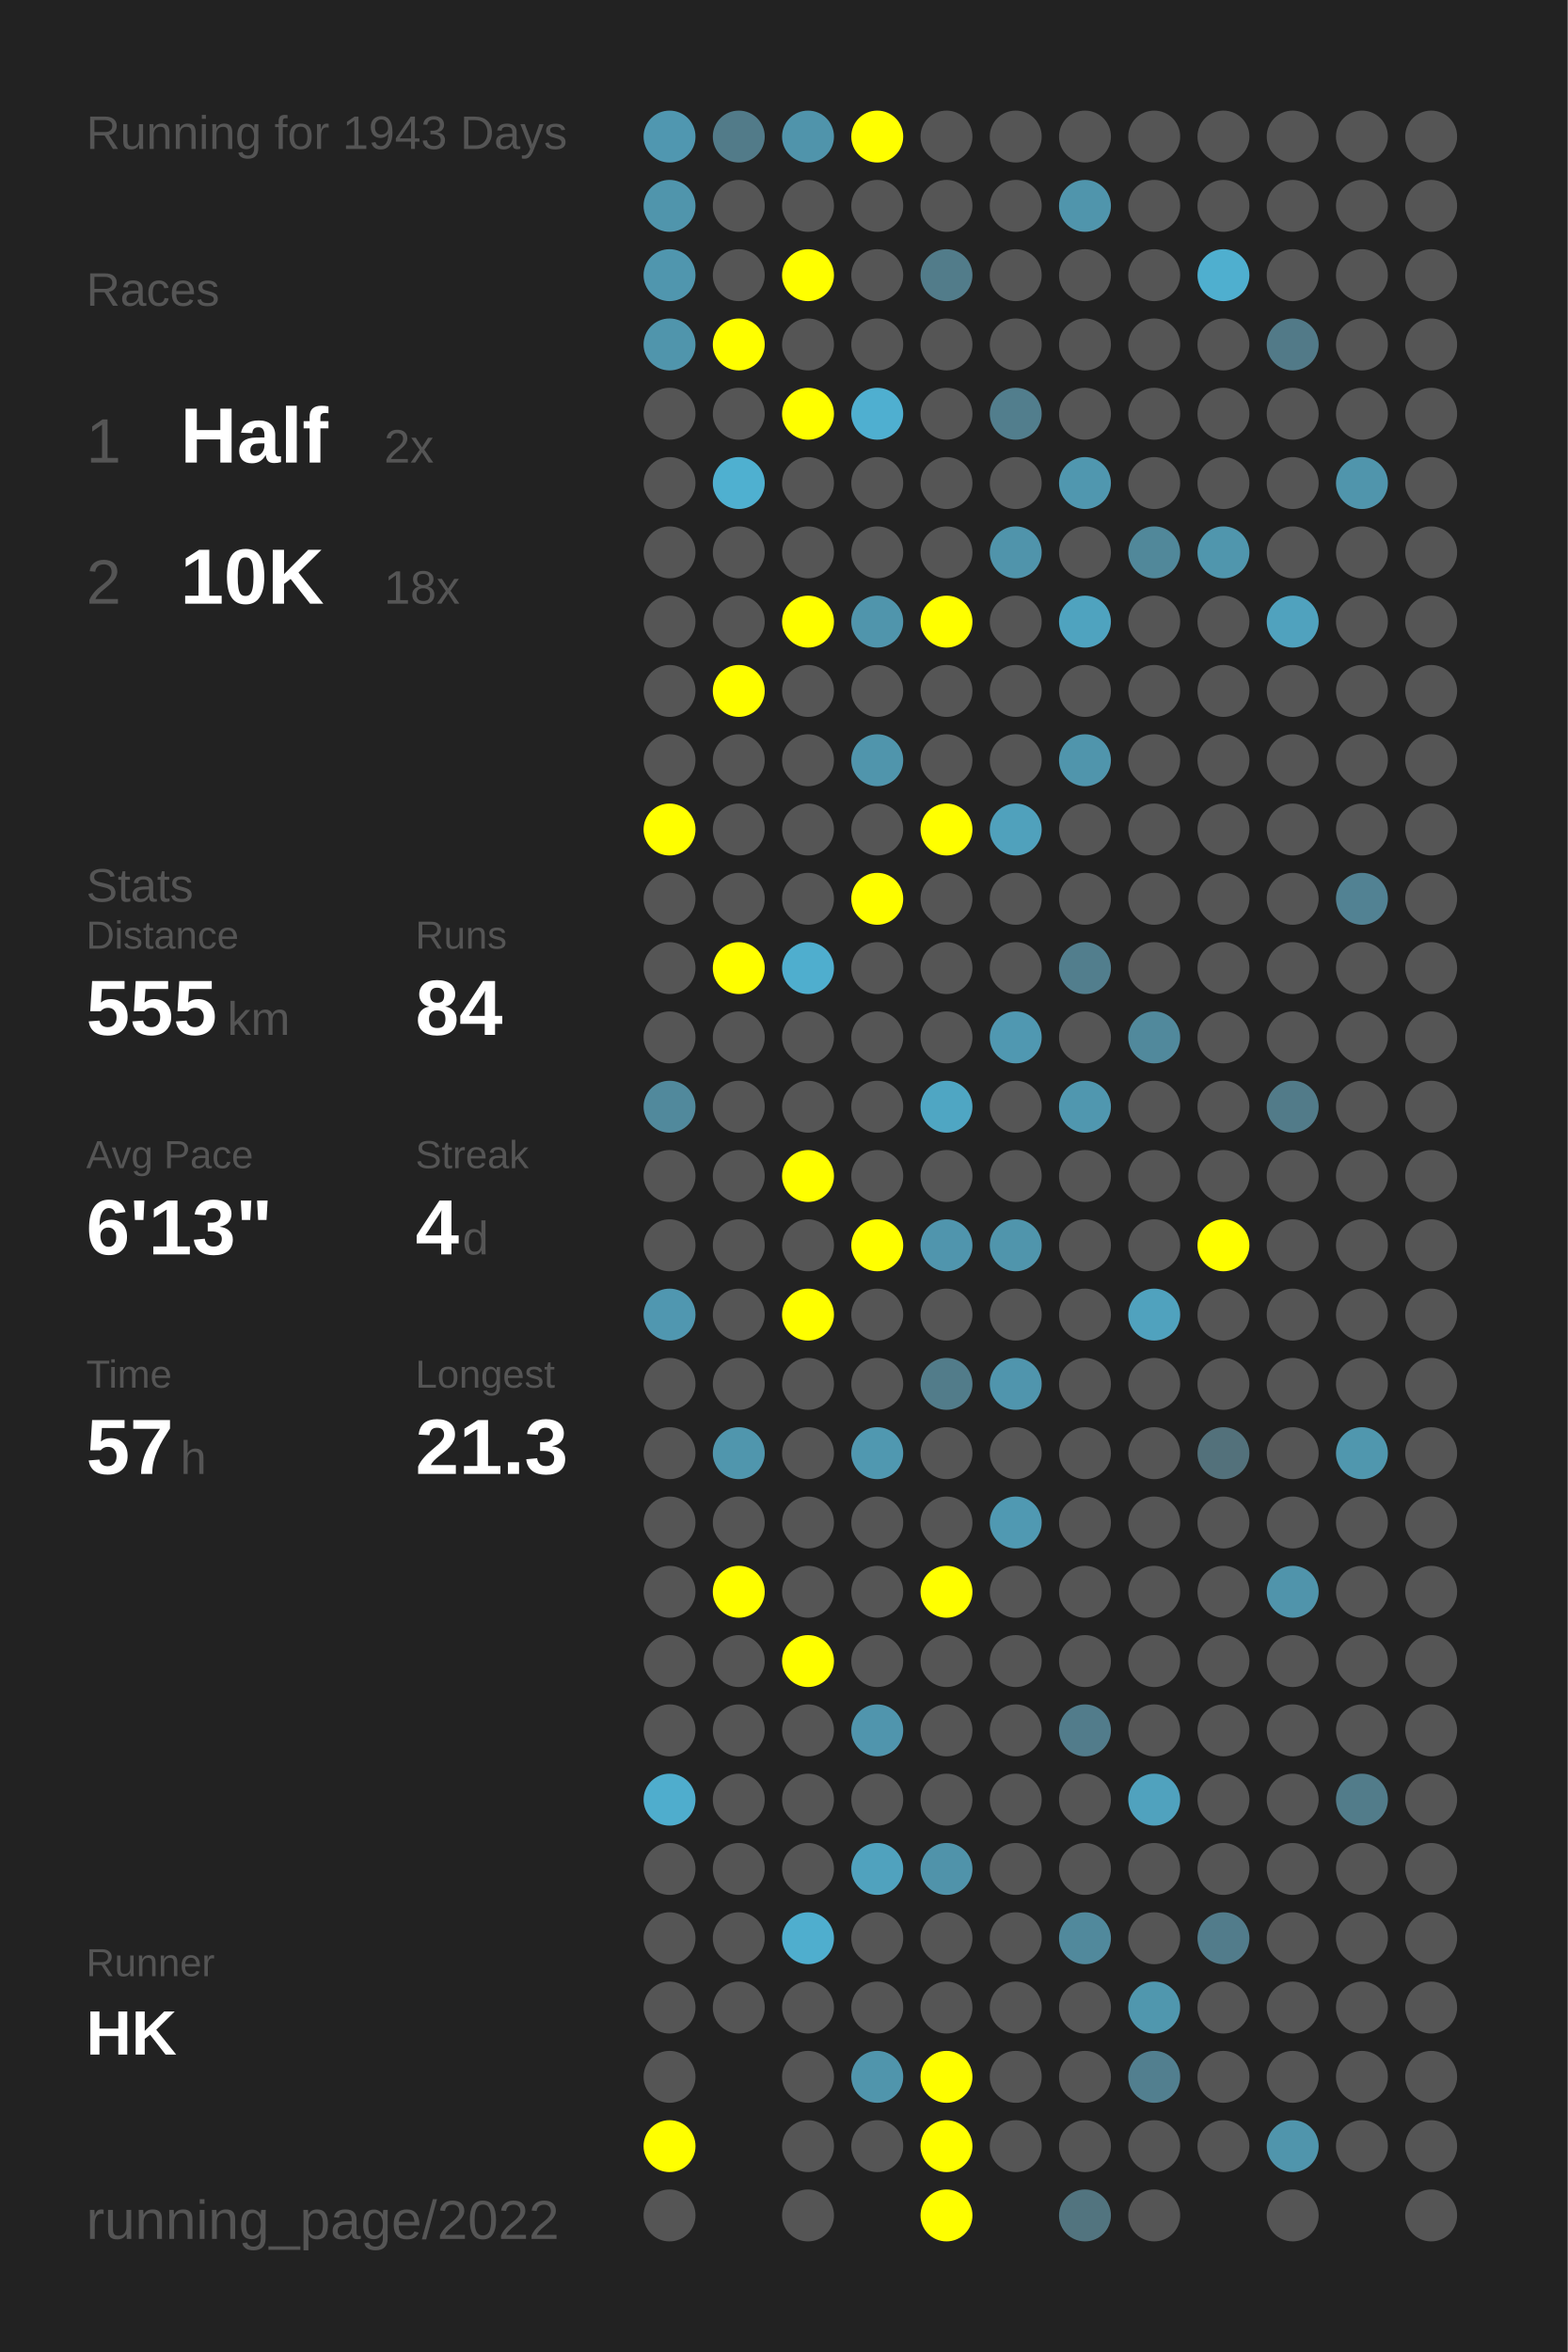
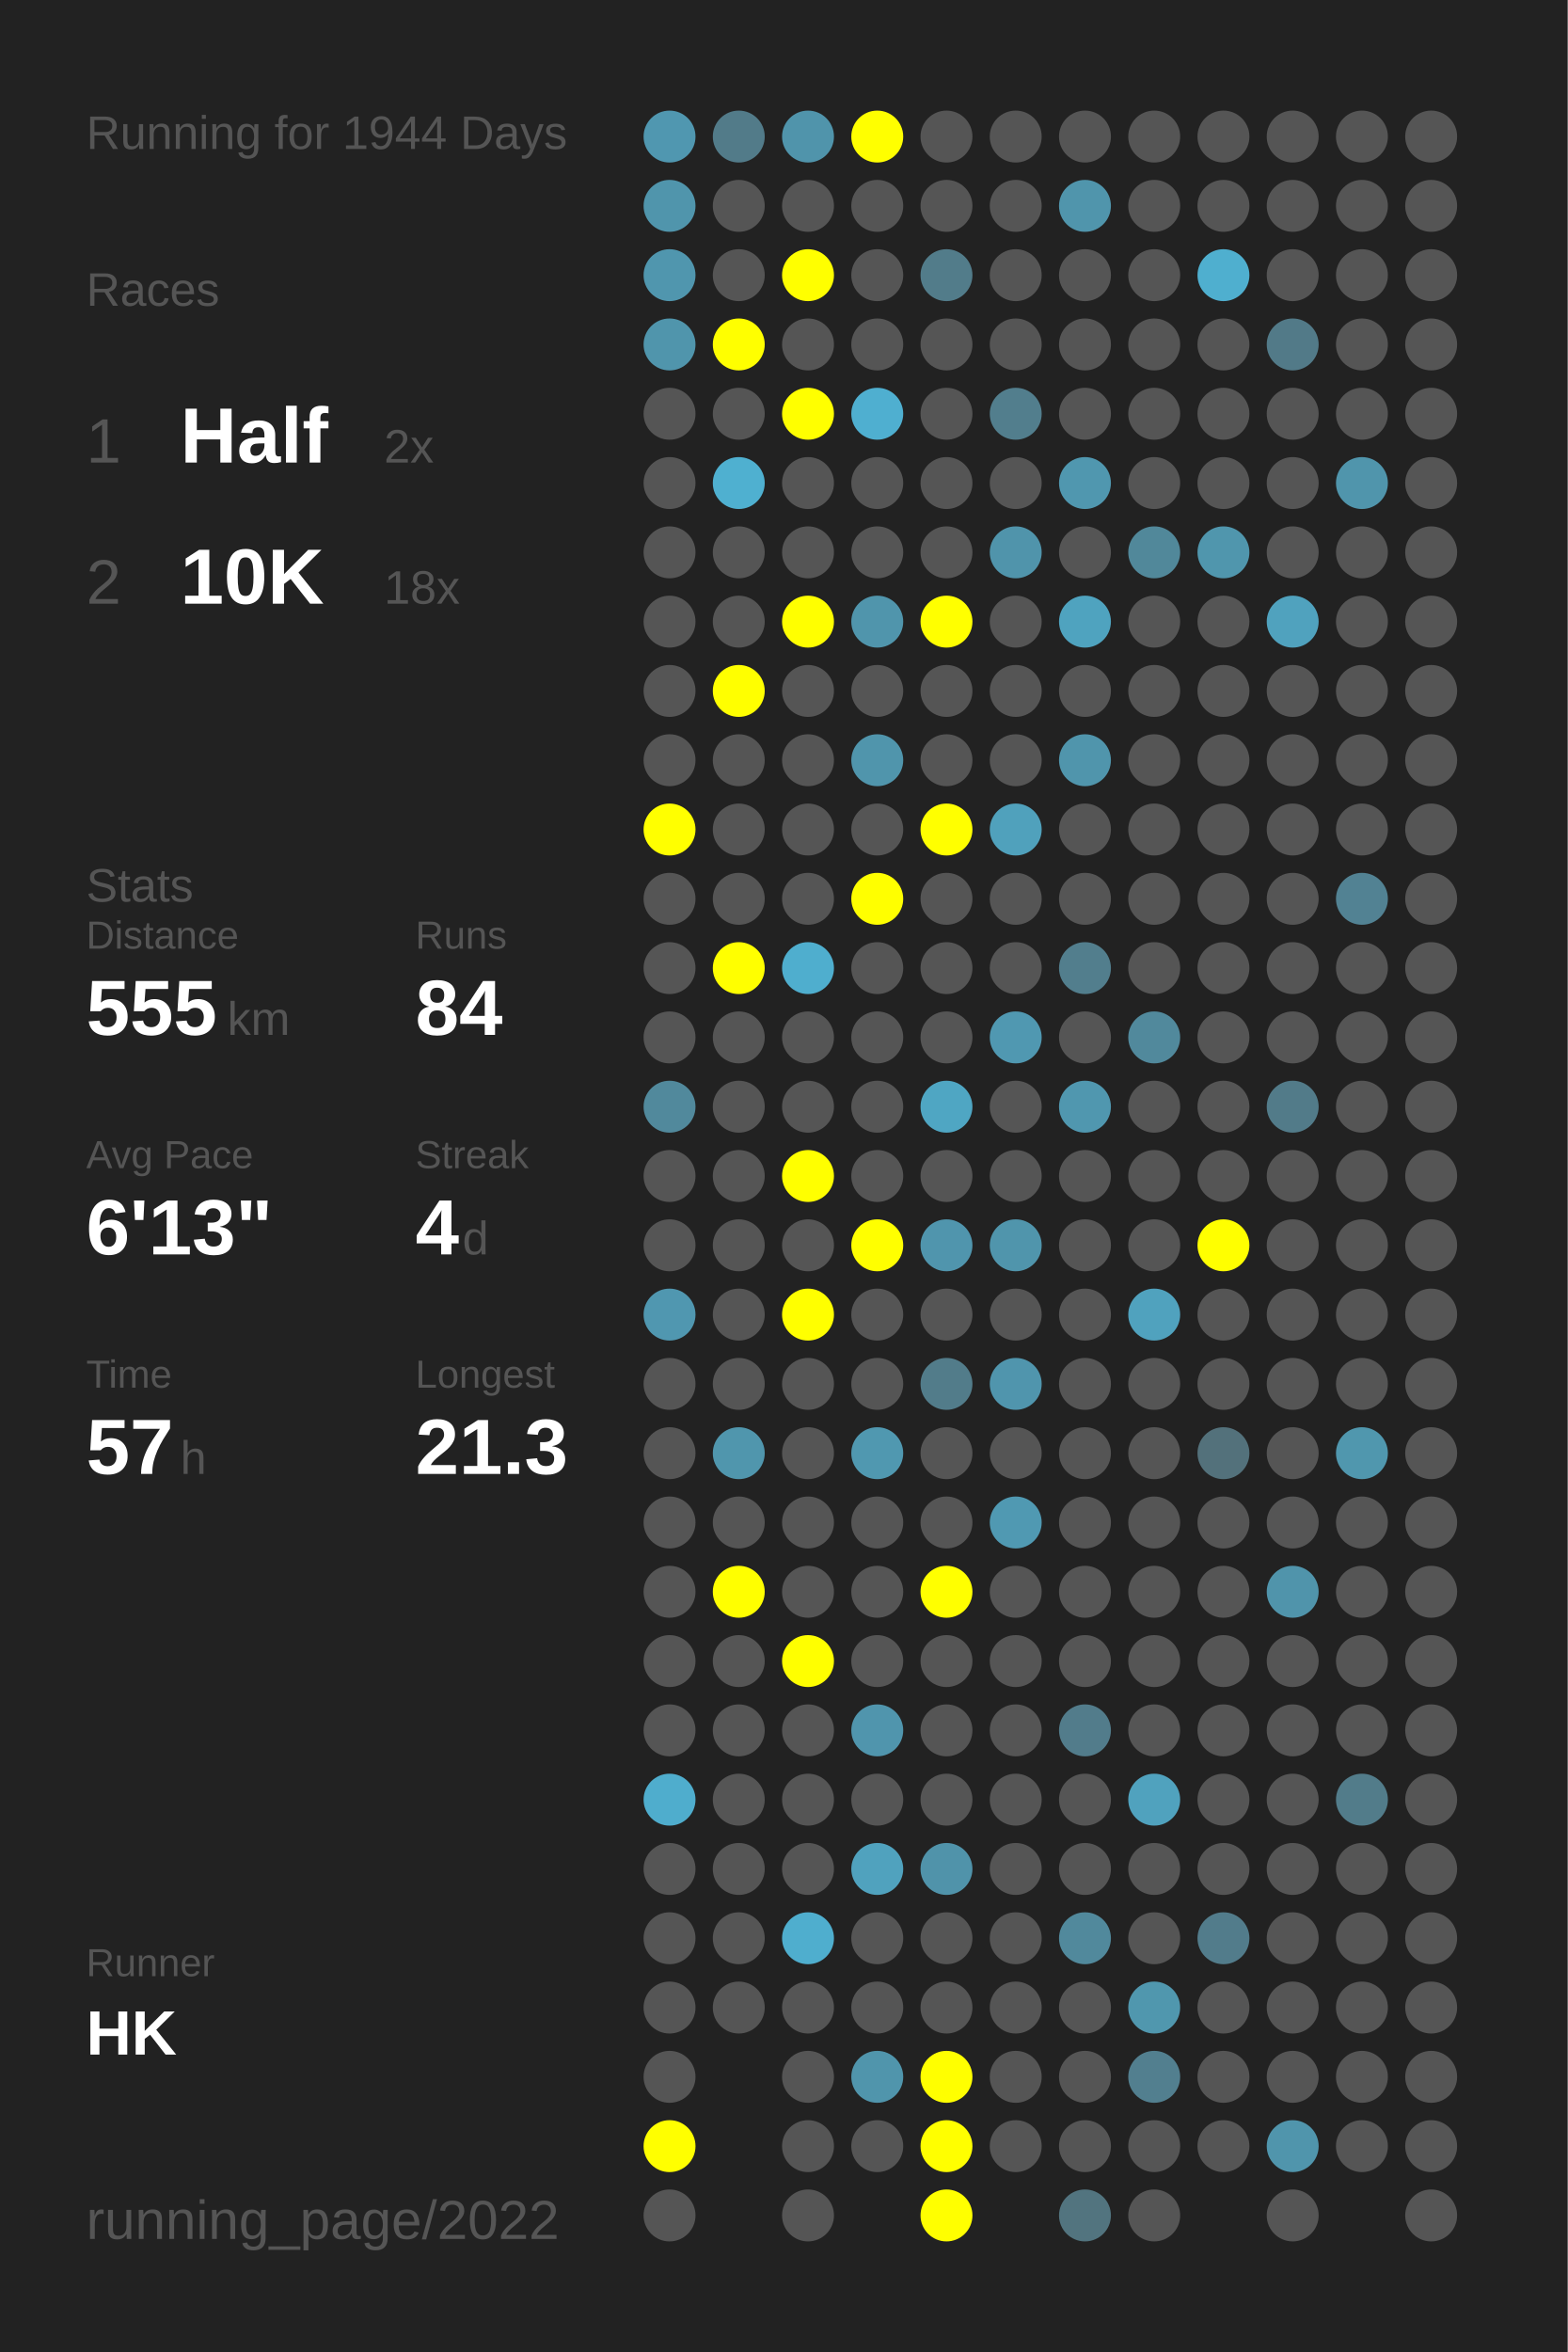
<svg xmlns="http://www.w3.org/2000/svg" baseProfile="full" height="300mm" version="1.1" viewBox="0,0,200,300" width="200mm">
  <defs />
  <rect fill="#222222" height="300" width="200" x="0" y="0" />
-   <text fill="#555555" style="font-size:6px; font-family:Arial;" x="11" y="19">Running for 1943 Days</text>
+   <text fill="#555555" style="font-size:6px; font-family:Arial;" x="11" y="19">Running for 1944 Days</text>
  <text fill="#555555" style="font-size:6px; font-family:Arial;" x="11" y="39">Races</text>
  <text fill="#555555" style="font-size:8px; font-family:Arial;" x="11" y="59">1</text>
  <text fill="#FFFFFF" style="font-size:10px; font-family:Arial; font-weight:bold;" x="23" y="59">Half</text>
  <text fill="#555555" style="font-size:6px; font-family:Arial;" x="49" y="59">2x</text>
  <text fill="#555555" style="font-size:8px; font-family:Arial;" x="11" y="77">2</text>
  <text fill="#FFFFFF" style="font-size:10px; font-family:Arial; font-weight:bold;" x="23" y="77">10K</text>
  <text fill="#555555" style="font-size:6px; font-family:Arial;" x="49" y="77">18x</text>
  <text fill="#555555" style="font-size:6px; font-family:Arial;" x="11" y="115">Stats</text>
  <text fill="#555555" style="font-size:5px; font-family:Arial;" x="11" y="121">Distance</text>
  <text fill="#FFFFFF" style="font-size:10px; font-family:Arial; font-weight:bold;" x="11" y="132">555</text>
  <text fill="#555555" style="font-size:6px; font-family:Arial;" x="29" y="132">km</text>
  <text fill="#555555" style="font-size:5px; font-family:Arial;" x="53" y="121">Runs</text>
  <text fill="#FFFFFF" style="font-size:10px; font-family:Arial; font-weight:bold;" x="53" y="132">84</text>
  <text fill="#555555" style="font-size:5px; font-family:Arial;" x="11" y="149">Avg Pace</text>
  <text fill="#FFFFFF" style="font-size:10px; font-family:Arial; font-weight:bold;" x="11" y="160">6'13"</text>
  <text fill="#555555" style="font-size:5px; font-family:Arial;" x="53" y="149">Streak</text>
  <text fill="#FFFFFF" style="font-size:10px; font-family:Arial; font-weight:bold;" x="53" y="160">4</text>
  <text fill="#555555" style="font-size:6px; font-family:Arial;" x="59" y="160">d</text>
  <text fill="#555555" style="font-size:5px; font-family:Arial;" x="11" y="177">Time</text>
  <text fill="#FFFFFF" style="font-size:10px; font-family:Arial; font-weight:bold;" x="11" y="188">57</text>
  <text fill="#555555" style="font-size:6px; font-family:Arial;" x="23" y="188">h</text>
  <text fill="#555555" style="font-size:5px; font-family:Arial;" x="53" y="177">Longest</text>
  <text fill="#FFFFFF" style="font-size:10px; font-family:Arial; font-weight:bold;" x="53" y="188">21.3</text>
  <text fill="#555555" style="font-size:5px; font-family:Arial;" x="11" y="252.065">Runner</text>
  <text fill="#FFFFFF" style="font-size:8px; font-family:Arial; font-weight:bold;" x="11" y="262.065">HK</text>
  <text fill="#555555" style="font-size:7px; font-family:Arial;" x="11" y="285.581">running_page/2022</text>
  <circle cx="85.417" cy="17.419" fill="#5097b0" r="3.312" />
  <circle cx="85.417" cy="26.258" fill="#5095ac" r="3.312" />
  <circle cx="85.417" cy="35.097" fill="#5096ae" r="3.312" />
  <circle cx="85.417" cy="43.935" fill="#5095ac" r="3.312" />
  <circle cx="85.417" cy="52.774" fill="#555555" r="3.312" />
  <circle cx="85.417" cy="61.613" fill="#555555" r="3.312" />
  <circle cx="85.417" cy="70.452" fill="#555555" r="3.312" />
  <circle cx="85.417" cy="79.29" fill="#555555" r="3.312" />
  <circle cx="85.417" cy="88.129" fill="#555555" r="3.312" />
  <circle cx="85.417" cy="96.968" fill="#555555" r="3.312" />
  <circle cx="85.417" cy="105.806" fill="#FFFF00" r="3.312" />
  <circle cx="85.417" cy="114.645" fill="#555555" r="3.312" />
  <circle cx="85.417" cy="123.484" fill="#555555" r="3.312" />
  <circle cx="85.417" cy="132.323" fill="#555555" r="3.312" />
  <circle cx="85.417" cy="141.161" fill="#51899c" r="3.312" />
  <circle cx="85.417" cy="150" fill="#555555" r="3.312" />
  <circle cx="85.417" cy="158.839" fill="#555555" r="3.312" />
  <circle cx="85.417" cy="167.677" fill="#5097b0" r="3.312" />
  <circle cx="85.417" cy="176.516" fill="#555555" r="3.312" />
  <circle cx="85.417" cy="185.355" fill="#555555" r="3.312" />
  <circle cx="85.417" cy="194.194" fill="#555555" r="3.312" />
  <circle cx="85.417" cy="203.032" fill="#555555" r="3.312" />
  <circle cx="85.417" cy="211.871" fill="#555555" r="3.312" />
  <circle cx="85.417" cy="220.71" fill="#555555" r="3.312" />
  <circle cx="85.417" cy="229.548" fill="#4fadcd" r="3.312" />
  <circle cx="85.417" cy="238.387" fill="#555555" r="3.312" />
  <circle cx="85.417" cy="247.226" fill="#555555" r="3.312" />
  <circle cx="85.417" cy="256.065" fill="#555555" r="3.312" />
  <circle cx="85.417" cy="264.903" fill="#555555" r="3.312" />
  <circle cx="85.417" cy="273.742" fill="#FFFF00" r="3.312" />
  <circle cx="85.417" cy="282.581" fill="#555555" r="3.312" />
  <circle cx="94.25" cy="17.419" fill="#527b89" r="3.312" />
  <circle cx="94.25" cy="26.258" fill="#555555" r="3.312" />
  <circle cx="94.25" cy="35.097" fill="#555555" r="3.312" />
  <circle cx="94.25" cy="43.935" fill="#FFFF00" r="3.312" />
  <circle cx="94.25" cy="52.774" fill="#555555" r="3.312" />
  <circle cx="94.25" cy="61.613" fill="#4fb0d0" r="3.312" />
  <circle cx="94.25" cy="70.452" fill="#555555" r="3.312" />
  <circle cx="94.25" cy="79.29" fill="#555555" r="3.312" />
  <circle cx="94.25" cy="88.129" fill="#FFFF00" r="3.312" />
  <circle cx="94.25" cy="96.968" fill="#555555" r="3.312" />
  <circle cx="94.25" cy="105.806" fill="#555555" r="3.312" />
  <circle cx="94.25" cy="114.645" fill="#555555" r="3.312" />
  <circle cx="94.25" cy="123.484" fill="#FFFF00" r="3.312" />
  <circle cx="94.25" cy="132.323" fill="#555555" r="3.312" />
  <circle cx="94.25" cy="141.161" fill="#555555" r="3.312" />
  <circle cx="94.25" cy="150" fill="#555555" r="3.312" />
  <circle cx="94.25" cy="158.839" fill="#555555" r="3.312" />
  <circle cx="94.25" cy="167.677" fill="#555555" r="3.312" />
  <circle cx="94.25" cy="176.516" fill="#555555" r="3.312" />
  <circle cx="94.25" cy="185.355" fill="#5096ad" r="3.312" />
  <circle cx="94.25" cy="194.194" fill="#555555" r="3.312" />
  <circle cx="94.25" cy="203.032" fill="#FFFF00" r="3.312" />
  <circle cx="94.25" cy="211.871" fill="#555555" r="3.312" />
  <circle cx="94.25" cy="220.71" fill="#555555" r="3.312" />
  <circle cx="94.25" cy="229.548" fill="#555555" r="3.312" />
  <circle cx="94.25" cy="238.387" fill="#555555" r="3.312" />
  <circle cx="94.25" cy="247.226" fill="#555555" r="3.312" />
  <circle cx="94.25" cy="256.065" fill="#555555" r="3.312" />
  <circle cx="103.083" cy="17.419" fill="#5094ab" r="3.312" />
  <circle cx="103.083" cy="26.258" fill="#555555" r="3.312" />
  <circle cx="103.083" cy="35.097" fill="#FFFF00" r="3.312" />
  <circle cx="103.083" cy="43.935" fill="#555555" r="3.312" />
  <circle cx="103.083" cy="52.774" fill="#FFFF00" r="3.312" />
  <circle cx="103.083" cy="61.613" fill="#555555" r="3.312" />
  <circle cx="103.083" cy="70.452" fill="#555555" r="3.312" />
  <circle cx="103.083" cy="79.29" fill="#FFFF00" r="3.312" />
  <circle cx="103.083" cy="88.129" fill="#555555" r="3.312" />
  <circle cx="103.083" cy="96.968" fill="#555555" r="3.312" />
  <circle cx="103.083" cy="105.806" fill="#555555" r="3.312" />
  <circle cx="103.083" cy="114.645" fill="#555555" r="3.312" />
  <circle cx="103.083" cy="123.484" fill="#4faece" r="3.312" />
  <circle cx="103.083" cy="132.323" fill="#555555" r="3.312" />
  <circle cx="103.083" cy="141.161" fill="#555555" r="3.312" />
  <circle cx="103.083" cy="150" fill="#FFFF00" r="3.312" />
  <circle cx="103.083" cy="158.839" fill="#555555" r="3.312" />
  <circle cx="103.083" cy="167.677" fill="#FFFF00" r="3.312" />
  <circle cx="103.083" cy="176.516" fill="#555555" r="3.312" />
  <circle cx="103.083" cy="185.355" fill="#555555" r="3.312" />
  <circle cx="103.083" cy="194.194" fill="#555555" r="3.312" />
  <circle cx="103.083" cy="203.032" fill="#555555" r="3.312" />
  <circle cx="103.083" cy="211.871" fill="#FFFF00" r="3.312" />
  <circle cx="103.083" cy="220.71" fill="#555555" r="3.312" />
  <circle cx="103.083" cy="229.548" fill="#555555" r="3.312" />
  <circle cx="103.083" cy="238.387" fill="#555555" r="3.312" />
  <circle cx="103.083" cy="247.226" fill="#4faece" r="3.312" />
  <circle cx="103.083" cy="256.065" fill="#555555" r="3.312" />
  <circle cx="103.083" cy="264.903" fill="#555555" r="3.312" />
  <circle cx="103.083" cy="273.742" fill="#555555" r="3.312" />
  <circle cx="103.083" cy="282.581" fill="#555555" r="3.312" />
  <circle cx="111.917" cy="17.419" fill="#FFFF00" r="3.312" />
  <circle cx="111.917" cy="26.258" fill="#555555" r="3.312" />
  <circle cx="111.917" cy="35.097" fill="#555555" r="3.312" />
  <circle cx="111.917" cy="43.935" fill="#555555" r="3.312" />
  <circle cx="111.917" cy="52.774" fill="#4fafd0" r="3.312" />
  <circle cx="111.917" cy="61.613" fill="#555555" r="3.312" />
  <circle cx="111.917" cy="70.452" fill="#555555" r="3.312" />
  <circle cx="111.917" cy="79.29" fill="#5095ac" r="3.312" />
  <circle cx="111.917" cy="88.129" fill="#555555" r="3.312" />
  <circle cx="111.917" cy="96.968" fill="#5095ac" r="3.312" />
  <circle cx="111.917" cy="105.806" fill="#555555" r="3.312" />
  <circle cx="111.917" cy="114.645" fill="#FFFF00" r="3.312" />
  <circle cx="111.917" cy="123.484" fill="#555555" r="3.312" />
  <circle cx="111.917" cy="132.323" fill="#555555" r="3.312" />
  <circle cx="111.917" cy="141.161" fill="#555555" r="3.312" />
  <circle cx="111.917" cy="150" fill="#555555" r="3.312" />
  <circle cx="111.917" cy="158.839" fill="#FFFF00" r="3.312" />
  <circle cx="111.917" cy="167.677" fill="#555555" r="3.312" />
  <circle cx="111.917" cy="176.516" fill="#555555" r="3.312" />
  <circle cx="111.917" cy="185.355" fill="#5098b0" r="3.312" />
  <circle cx="111.917" cy="194.194" fill="#555555" r="3.312" />
  <circle cx="111.917" cy="203.032" fill="#555555" r="3.312" />
  <circle cx="111.917" cy="211.871" fill="#555555" r="3.312" />
  <circle cx="111.917" cy="220.71" fill="#5095ad" r="3.312" />
  <circle cx="111.917" cy="229.548" fill="#555555" r="3.312" />
  <circle cx="111.917" cy="238.387" fill="#50a2be" r="3.312" />
  <circle cx="111.917" cy="247.226" fill="#555555" r="3.312" />
  <circle cx="111.917" cy="256.065" fill="#555555" r="3.312" />
  <circle cx="111.917" cy="264.903" fill="#5095ac" r="3.312" />
  <circle cx="111.917" cy="273.742" fill="#555555" r="3.312" />
  <circle cx="120.75" cy="17.419" fill="#555555" r="3.312" />
  <circle cx="120.75" cy="26.258" fill="#555555" r="3.312" />
  <circle cx="120.75" cy="35.097" fill="#527c8a" r="3.312" />
  <circle cx="120.75" cy="43.935" fill="#555555" r="3.312" />
  <circle cx="120.75" cy="52.774" fill="#555555" r="3.312" />
  <circle cx="120.75" cy="61.613" fill="#555555" r="3.312" />
  <circle cx="120.75" cy="70.452" fill="#555555" r="3.312" />
  <circle cx="120.75" cy="79.29" fill="#FFFF00" r="3.312" />
  <circle cx="120.75" cy="88.129" fill="#555555" r="3.312" />
  <circle cx="120.75" cy="96.968" fill="#555555" r="3.312" />
  <circle cx="120.75" cy="105.806" fill="#FFFF00" r="3.312" />
  <circle cx="120.75" cy="114.645" fill="#555555" r="3.312" />
  <circle cx="120.75" cy="123.484" fill="#555555" r="3.312" />
  <circle cx="120.75" cy="132.323" fill="#555555" r="3.312" />
  <circle cx="120.75" cy="141.161" fill="#4fa6c3" r="3.312" />
  <circle cx="120.75" cy="150" fill="#555555" r="3.312" />
  <circle cx="120.75" cy="158.839" fill="#5095ad" r="3.312" />
  <circle cx="120.75" cy="167.677" fill="#555555" r="3.312" />
  <circle cx="120.75" cy="176.516" fill="#527c8a" r="3.312" />
  <circle cx="120.75" cy="185.355" fill="#555555" r="3.312" />
  <circle cx="120.75" cy="194.194" fill="#555555" r="3.312" />
  <circle cx="120.75" cy="203.032" fill="#FFFF00" r="3.312" />
  <circle cx="120.75" cy="211.871" fill="#555555" r="3.312" />
  <circle cx="120.75" cy="220.71" fill="#555555" r="3.312" />
  <circle cx="120.75" cy="229.548" fill="#555555" r="3.312" />
  <circle cx="120.75" cy="238.387" fill="#5093aa" r="3.312" />
  <circle cx="120.75" cy="247.226" fill="#555555" r="3.312" />
  <circle cx="120.75" cy="256.065" fill="#555555" r="3.312" />
  <circle cx="120.75" cy="264.903" fill="#FFFF00" r="3.312" />
  <circle cx="120.75" cy="273.742" fill="#FFFF00" r="3.312" />
  <circle cx="120.75" cy="282.581" fill="#FFFF00" r="3.312" />
  <circle cx="129.583" cy="17.419" fill="#555555" r="3.312" />
  <circle cx="129.583" cy="26.258" fill="#555555" r="3.312" />
  <circle cx="129.583" cy="35.097" fill="#555555" r="3.312" />
  <circle cx="129.583" cy="43.935" fill="#555555" r="3.312" />
  <circle cx="129.583" cy="52.774" fill="#527e8d" r="3.312" />
  <circle cx="129.583" cy="61.613" fill="#555555" r="3.312" />
  <circle cx="129.583" cy="70.452" fill="#5094ab" r="3.312" />
  <circle cx="129.583" cy="79.29" fill="#555555" r="3.312" />
  <circle cx="129.583" cy="88.129" fill="#555555" r="3.312" />
  <circle cx="129.583" cy="96.968" fill="#555555" r="3.312" />
  <circle cx="129.583" cy="105.806" fill="#50a1bc" r="3.312" />
  <circle cx="129.583" cy="114.645" fill="#555555" r="3.312" />
  <circle cx="129.583" cy="123.484" fill="#555555" r="3.312" />
  <circle cx="129.583" cy="132.323" fill="#5098b1" r="3.312" />
  <circle cx="129.583" cy="141.161" fill="#555555" r="3.312" />
  <circle cx="129.583" cy="150" fill="#555555" r="3.312" />
  <circle cx="129.583" cy="158.839" fill="#5095ac" r="3.312" />
  <circle cx="129.583" cy="167.677" fill="#555555" r="3.312" />
  <circle cx="129.583" cy="176.516" fill="#5095ad" r="3.312" />
  <circle cx="129.583" cy="185.355" fill="#555555" r="3.312" />
  <circle cx="129.583" cy="194.194" fill="#5099b2" r="3.312" />
  <circle cx="129.583" cy="203.032" fill="#555555" r="3.312" />
  <circle cx="129.583" cy="211.871" fill="#555555" r="3.312" />
  <circle cx="129.583" cy="220.71" fill="#555555" r="3.312" />
  <circle cx="129.583" cy="229.548" fill="#555555" r="3.312" />
  <circle cx="129.583" cy="238.387" fill="#555555" r="3.312" />
  <circle cx="129.583" cy="247.226" fill="#555555" r="3.312" />
  <circle cx="129.583" cy="256.065" fill="#555555" r="3.312" />
  <circle cx="129.583" cy="264.903" fill="#555555" r="3.312" />
  <circle cx="129.583" cy="273.742" fill="#555555" r="3.312" />
  <circle cx="138.417" cy="17.419" fill="#555555" r="3.312" />
  <circle cx="138.417" cy="26.258" fill="#5095ac" r="3.312" />
  <circle cx="138.417" cy="35.097" fill="#555555" r="3.312" />
  <circle cx="138.417" cy="43.935" fill="#555555" r="3.312" />
  <circle cx="138.417" cy="52.774" fill="#555555" r="3.312" />
  <circle cx="138.417" cy="61.613" fill="#5097af" r="3.312" />
  <circle cx="138.417" cy="70.452" fill="#555555" r="3.312" />
  <circle cx="138.417" cy="79.29" fill="#4fa3bf" r="3.312" />
  <circle cx="138.417" cy="88.129" fill="#555555" r="3.312" />
  <circle cx="138.417" cy="96.968" fill="#5095ac" r="3.312" />
  <circle cx="138.417" cy="105.806" fill="#555555" r="3.312" />
  <circle cx="138.417" cy="114.645" fill="#555555" r="3.312" />
  <circle cx="138.417" cy="123.484" fill="#527e8d" r="3.312" />
  <circle cx="138.417" cy="132.323" fill="#555555" r="3.312" />
  <circle cx="138.417" cy="141.161" fill="#5097af" r="3.312" />
  <circle cx="138.417" cy="150" fill="#555555" r="3.312" />
  <circle cx="138.417" cy="158.839" fill="#555555" r="3.312" />
  <circle cx="138.417" cy="167.677" fill="#555555" r="3.312" />
  <circle cx="138.417" cy="176.516" fill="#555555" r="3.312" />
  <circle cx="138.417" cy="185.355" fill="#555555" r="3.312" />
  <circle cx="138.417" cy="194.194" fill="#555555" r="3.312" />
  <circle cx="138.417" cy="203.032" fill="#555555" r="3.312" />
  <circle cx="138.417" cy="211.871" fill="#555555" r="3.312" />
  <circle cx="138.417" cy="220.71" fill="#527c8b" r="3.312" />
  <circle cx="138.417" cy="229.548" fill="#555555" r="3.312" />
  <circle cx="138.417" cy="238.387" fill="#555555" r="3.312" />
  <circle cx="138.417" cy="247.226" fill="#51899c" r="3.312" />
  <circle cx="138.417" cy="256.065" fill="#555555" r="3.312" />
  <circle cx="138.417" cy="264.903" fill="#555555" r="3.312" />
  <circle cx="138.417" cy="273.742" fill="#555555" r="3.312" />
  <circle cx="138.417" cy="282.581" fill="#52747f" r="3.312" />
  <circle cx="147.25" cy="17.419" fill="#555555" r="3.312" />
  <circle cx="147.25" cy="26.258" fill="#555555" r="3.312" />
  <circle cx="147.25" cy="35.097" fill="#555555" r="3.312" />
  <circle cx="147.25" cy="43.935" fill="#555555" r="3.312" />
  <circle cx="147.25" cy="52.774" fill="#555555" r="3.312" />
  <circle cx="147.25" cy="61.613" fill="#555555" r="3.312" />
  <circle cx="147.25" cy="70.452" fill="#51889a" r="3.312" />
  <circle cx="147.25" cy="79.29" fill="#555555" r="3.312" />
  <circle cx="147.25" cy="88.129" fill="#555555" r="3.312" />
  <circle cx="147.25" cy="96.968" fill="#555555" r="3.312" />
  <circle cx="147.25" cy="105.806" fill="#555555" r="3.312" />
  <circle cx="147.25" cy="114.645" fill="#555555" r="3.312" />
  <circle cx="147.25" cy="123.484" fill="#555555" r="3.312" />
  <circle cx="147.25" cy="132.323" fill="#51899c" r="3.312" />
  <circle cx="147.25" cy="141.161" fill="#555555" r="3.312" />
  <circle cx="147.25" cy="150" fill="#555555" r="3.312" />
  <circle cx="147.25" cy="158.839" fill="#555555" r="3.312" />
  <circle cx="147.25" cy="167.677" fill="#50a2be" r="3.312" />
  <circle cx="147.25" cy="176.516" fill="#555555" r="3.312" />
  <circle cx="147.25" cy="185.355" fill="#555555" r="3.312" />
  <circle cx="147.25" cy="194.194" fill="#555555" r="3.312" />
  <circle cx="147.25" cy="203.032" fill="#555555" r="3.312" />
  <circle cx="147.25" cy="211.871" fill="#555555" r="3.312" />
  <circle cx="147.25" cy="220.71" fill="#555555" r="3.312" />
  <circle cx="147.25" cy="229.548" fill="#50a2be" r="3.312" />
  <circle cx="147.25" cy="238.387" fill="#555555" r="3.312" />
  <circle cx="147.25" cy="247.226" fill="#555555" r="3.312" />
  <circle cx="147.25" cy="256.065" fill="#5097ae" r="3.312" />
  <circle cx="147.25" cy="264.903" fill="#527f8f" r="3.312" />
  <circle cx="147.25" cy="273.742" fill="#555555" r="3.312" />
  <circle cx="147.25" cy="282.581" fill="#555555" r="3.312" />
  <circle cx="156.083" cy="17.419" fill="#555555" r="3.312" />
  <circle cx="156.083" cy="26.258" fill="#555555" r="3.312" />
  <circle cx="156.083" cy="35.097" fill="#4fafcf" r="3.312" />
  <circle cx="156.083" cy="43.935" fill="#555555" r="3.312" />
  <circle cx="156.083" cy="52.774" fill="#555555" r="3.312" />
  <circle cx="156.083" cy="61.613" fill="#555555" r="3.312" />
  <circle cx="156.083" cy="70.452" fill="#5096ad" r="3.312" />
  <circle cx="156.083" cy="79.29" fill="#555555" r="3.312" />
  <circle cx="156.083" cy="88.129" fill="#555555" r="3.312" />
  <circle cx="156.083" cy="96.968" fill="#555555" r="3.312" />
  <circle cx="156.083" cy="105.806" fill="#555555" r="3.312" />
  <circle cx="156.083" cy="114.645" fill="#555555" r="3.312" />
  <circle cx="156.083" cy="123.484" fill="#555555" r="3.312" />
  <circle cx="156.083" cy="132.323" fill="#555555" r="3.312" />
  <circle cx="156.083" cy="141.161" fill="#555555" r="3.312" />
  <circle cx="156.083" cy="150" fill="#555555" r="3.312" />
  <circle cx="156.083" cy="158.839" fill="#FFFF00" r="3.312" />
  <circle cx="156.083" cy="167.677" fill="#555555" r="3.312" />
  <circle cx="156.083" cy="176.516" fill="#555555" r="3.312" />
  <circle cx="156.083" cy="185.355" fill="#53717b" r="3.312" />
  <circle cx="156.083" cy="194.194" fill="#555555" r="3.312" />
  <circle cx="156.083" cy="203.032" fill="#555555" r="3.312" />
  <circle cx="156.083" cy="211.871" fill="#555555" r="3.312" />
  <circle cx="156.083" cy="220.71" fill="#555555" r="3.312" />
  <circle cx="156.083" cy="229.548" fill="#555555" r="3.312" />
  <circle cx="156.083" cy="238.387" fill="#555555" r="3.312" />
  <circle cx="156.083" cy="247.226" fill="#527c8b" r="3.312" />
  <circle cx="156.083" cy="256.065" fill="#555555" r="3.312" />
  <circle cx="156.083" cy="264.903" fill="#555555" r="3.312" />
  <circle cx="156.083" cy="273.742" fill="#555555" r="3.312" />
  <circle cx="164.917" cy="17.419" fill="#555555" r="3.312" />
  <circle cx="164.917" cy="26.258" fill="#555555" r="3.312" />
  <circle cx="164.917" cy="35.097" fill="#555555" r="3.312" />
  <circle cx="164.917" cy="43.935" fill="#527a88" r="3.312" />
  <circle cx="164.917" cy="52.774" fill="#555555" r="3.312" />
  <circle cx="164.917" cy="61.613" fill="#555555" r="3.312" />
  <circle cx="164.917" cy="70.452" fill="#555555" r="3.312" />
  <circle cx="164.917" cy="79.29" fill="#50a2be" r="3.312" />
  <circle cx="164.917" cy="88.129" fill="#555555" r="3.312" />
  <circle cx="164.917" cy="96.968" fill="#555555" r="3.312" />
  <circle cx="164.917" cy="105.806" fill="#555555" r="3.312" />
  <circle cx="164.917" cy="114.645" fill="#555555" r="3.312" />
  <circle cx="164.917" cy="123.484" fill="#555555" r="3.312" />
  <circle cx="164.917" cy="132.323" fill="#555555" r="3.312" />
  <circle cx="164.917" cy="141.161" fill="#527b89" r="3.312" />
  <circle cx="164.917" cy="150" fill="#555555" r="3.312" />
  <circle cx="164.917" cy="158.839" fill="#555555" r="3.312" />
  <circle cx="164.917" cy="167.677" fill="#555555" r="3.312" />
  <circle cx="164.917" cy="176.516" fill="#555555" r="3.312" />
  <circle cx="164.917" cy="185.355" fill="#555555" r="3.312" />
  <circle cx="164.917" cy="194.194" fill="#555555" r="3.312" />
  <circle cx="164.917" cy="203.032" fill="#5094ab" r="3.312" />
  <circle cx="164.917" cy="211.871" fill="#555555" r="3.312" />
  <circle cx="164.917" cy="220.71" fill="#555555" r="3.312" />
  <circle cx="164.917" cy="229.548" fill="#555555" r="3.312" />
  <circle cx="164.917" cy="238.387" fill="#555555" r="3.312" />
  <circle cx="164.917" cy="247.226" fill="#555555" r="3.312" />
  <circle cx="164.917" cy="256.065" fill="#555555" r="3.312" />
  <circle cx="164.917" cy="264.903" fill="#555555" r="3.312" />
  <circle cx="164.917" cy="273.742" fill="#5095ac" r="3.312" />
  <circle cx="164.917" cy="282.581" fill="#555555" r="3.312" />
  <circle cx="173.75" cy="17.419" fill="#555555" r="3.312" />
  <circle cx="173.75" cy="26.258" fill="#555555" r="3.312" />
  <circle cx="173.75" cy="35.097" fill="#555555" r="3.312" />
  <circle cx="173.75" cy="43.935" fill="#555555" r="3.312" />
  <circle cx="173.75" cy="52.774" fill="#555555" r="3.312" />
  <circle cx="173.75" cy="61.613" fill="#5095ac" r="3.312" />
  <circle cx="173.75" cy="70.452" fill="#555555" r="3.312" />
  <circle cx="173.75" cy="79.29" fill="#555555" r="3.312" />
  <circle cx="173.75" cy="88.129" fill="#555555" r="3.312" />
  <circle cx="173.75" cy="96.968" fill="#555555" r="3.312" />
  <circle cx="173.75" cy="105.806" fill="#555555" r="3.312" />
  <circle cx="173.75" cy="114.645" fill="#528293" r="3.312" />
  <circle cx="173.75" cy="123.484" fill="#555555" r="3.312" />
  <circle cx="173.75" cy="132.323" fill="#555555" r="3.312" />
  <circle cx="173.75" cy="141.161" fill="#555555" r="3.312" />
  <circle cx="173.75" cy="150" fill="#555555" r="3.312" />
  <circle cx="173.75" cy="158.839" fill="#555555" r="3.312" />
  <circle cx="173.75" cy="167.677" fill="#555555" r="3.312" />
  <circle cx="173.75" cy="176.516" fill="#555555" r="3.312" />
  <circle cx="173.75" cy="185.355" fill="#5097ae" r="3.312" />
  <circle cx="173.75" cy="194.194" fill="#555555" r="3.312" />
  <circle cx="173.75" cy="203.032" fill="#555555" r="3.312" />
  <circle cx="173.75" cy="211.871" fill="#555555" r="3.312" />
  <circle cx="173.75" cy="220.71" fill="#555555" r="3.312" />
  <circle cx="173.75" cy="229.548" fill="#527c8a" r="3.312" />
  <circle cx="173.75" cy="238.387" fill="#555555" r="3.312" />
  <circle cx="173.75" cy="247.226" fill="#555555" r="3.312" />
  <circle cx="173.75" cy="256.065" fill="#555555" r="3.312" />
  <circle cx="173.75" cy="264.903" fill="#555555" r="3.312" />
  <circle cx="173.75" cy="273.742" fill="#555555" r="3.312" />
  <circle cx="182.583" cy="17.419" fill="#555555" r="3.312" />
  <circle cx="182.583" cy="26.258" fill="#555555" r="3.312" />
  <circle cx="182.583" cy="35.097" fill="#555555" r="3.312" />
  <circle cx="182.583" cy="43.935" fill="#555555" r="3.312" />
  <circle cx="182.583" cy="52.774" fill="#555555" r="3.312" />
  <circle cx="182.583" cy="61.613" fill="#555555" r="3.312" />
  <circle cx="182.583" cy="70.452" fill="#555555" r="3.312" />
  <circle cx="182.583" cy="79.29" fill="#555555" r="3.312" />
  <circle cx="182.583" cy="88.129" fill="#555555" r="3.312" />
  <circle cx="182.583" cy="96.968" fill="#555555" r="3.312" />
  <circle cx="182.583" cy="105.806" fill="#555555" r="3.312" />
  <circle cx="182.583" cy="114.645" fill="#555555" r="3.312" />
  <circle cx="182.583" cy="123.484" fill="#555555" r="3.312" />
  <circle cx="182.583" cy="132.323" fill="#555555" r="3.312" />
  <circle cx="182.583" cy="141.161" fill="#555555" r="3.312" />
  <circle cx="182.583" cy="150" fill="#555555" r="3.312" />
  <circle cx="182.583" cy="158.839" fill="#555555" r="3.312" />
  <circle cx="182.583" cy="167.677" fill="#555555" r="3.312" />
  <circle cx="182.583" cy="176.516" fill="#555555" r="3.312" />
  <circle cx="182.583" cy="185.355" fill="#555555" r="3.312" />
  <circle cx="182.583" cy="194.194" fill="#555555" r="3.312" />
  <circle cx="182.583" cy="203.032" fill="#555555" r="3.312" />
  <circle cx="182.583" cy="211.871" fill="#555555" r="3.312" />
  <circle cx="182.583" cy="220.71" fill="#555555" r="3.312" />
  <circle cx="182.583" cy="229.548" fill="#555555" r="3.312" />
  <circle cx="182.583" cy="238.387" fill="#555555" r="3.312" />
  <circle cx="182.583" cy="247.226" fill="#555555" r="3.312" />
  <circle cx="182.583" cy="256.065" fill="#555555" r="3.312" />
  <circle cx="182.583" cy="264.903" fill="#555555" r="3.312" />
  <circle cx="182.583" cy="273.742" fill="#555555" r="3.312" />
  <circle cx="182.583" cy="282.581" fill="#555555" r="3.312" />
</svg>
